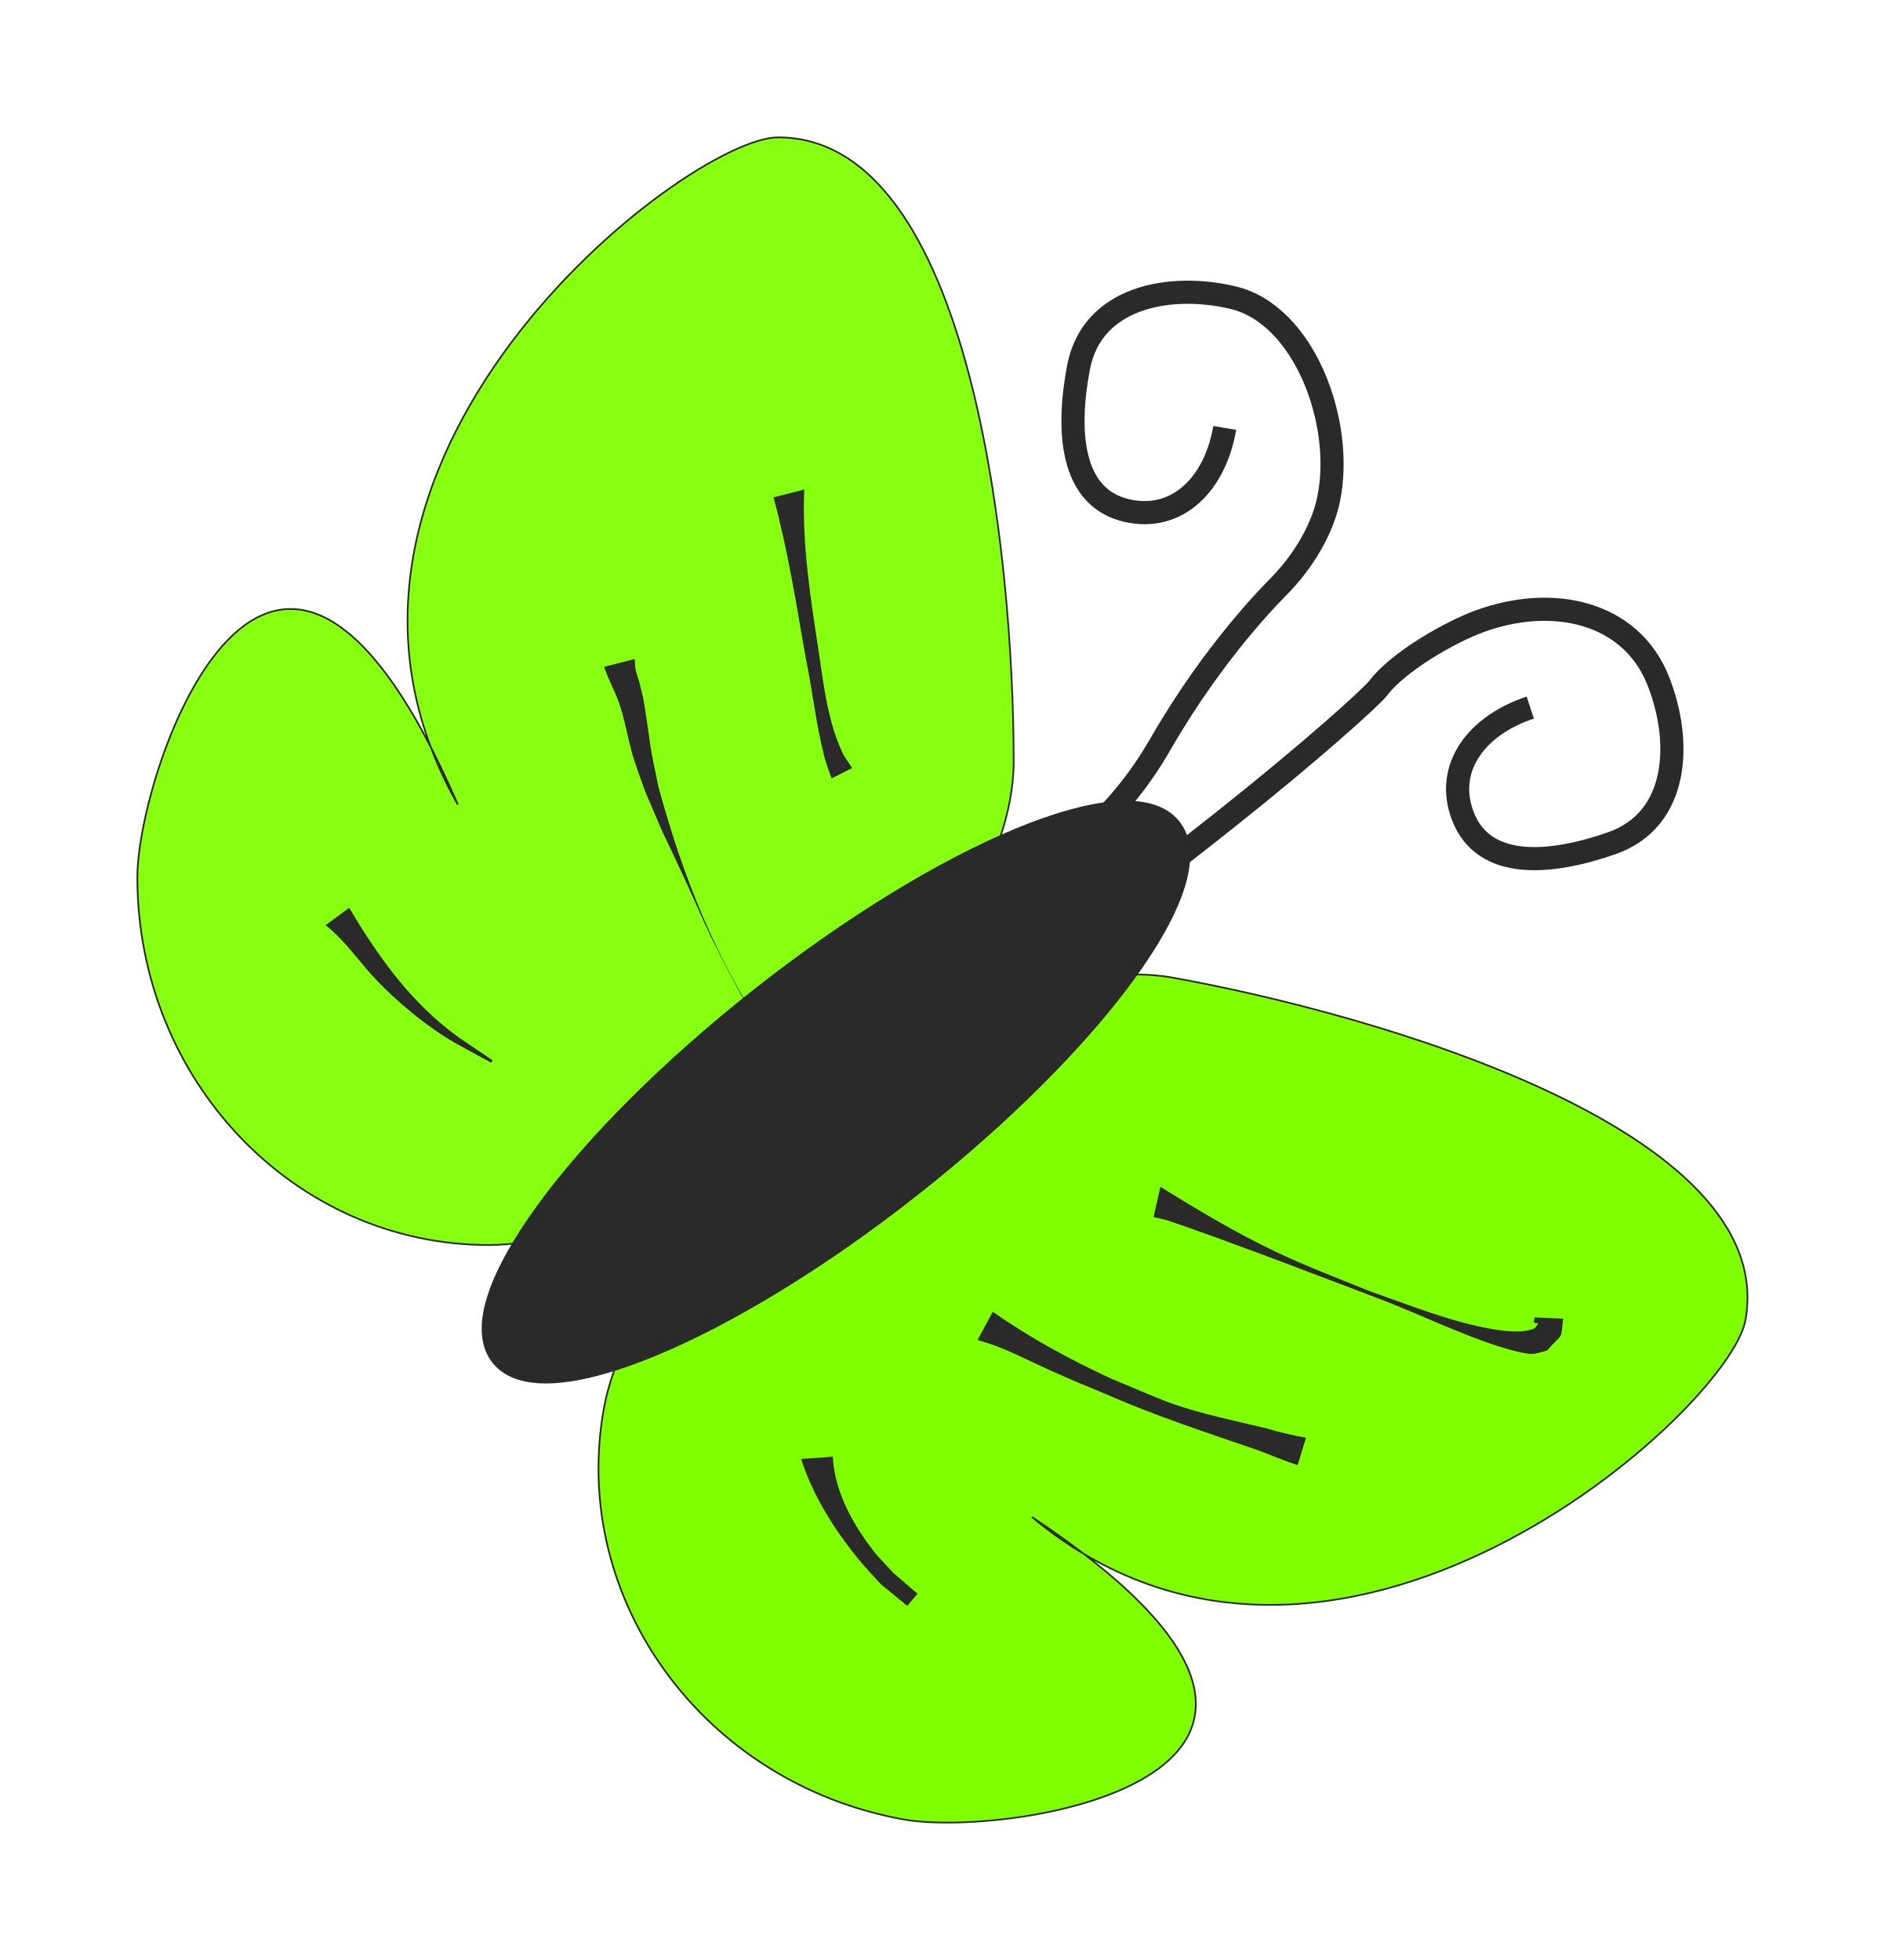
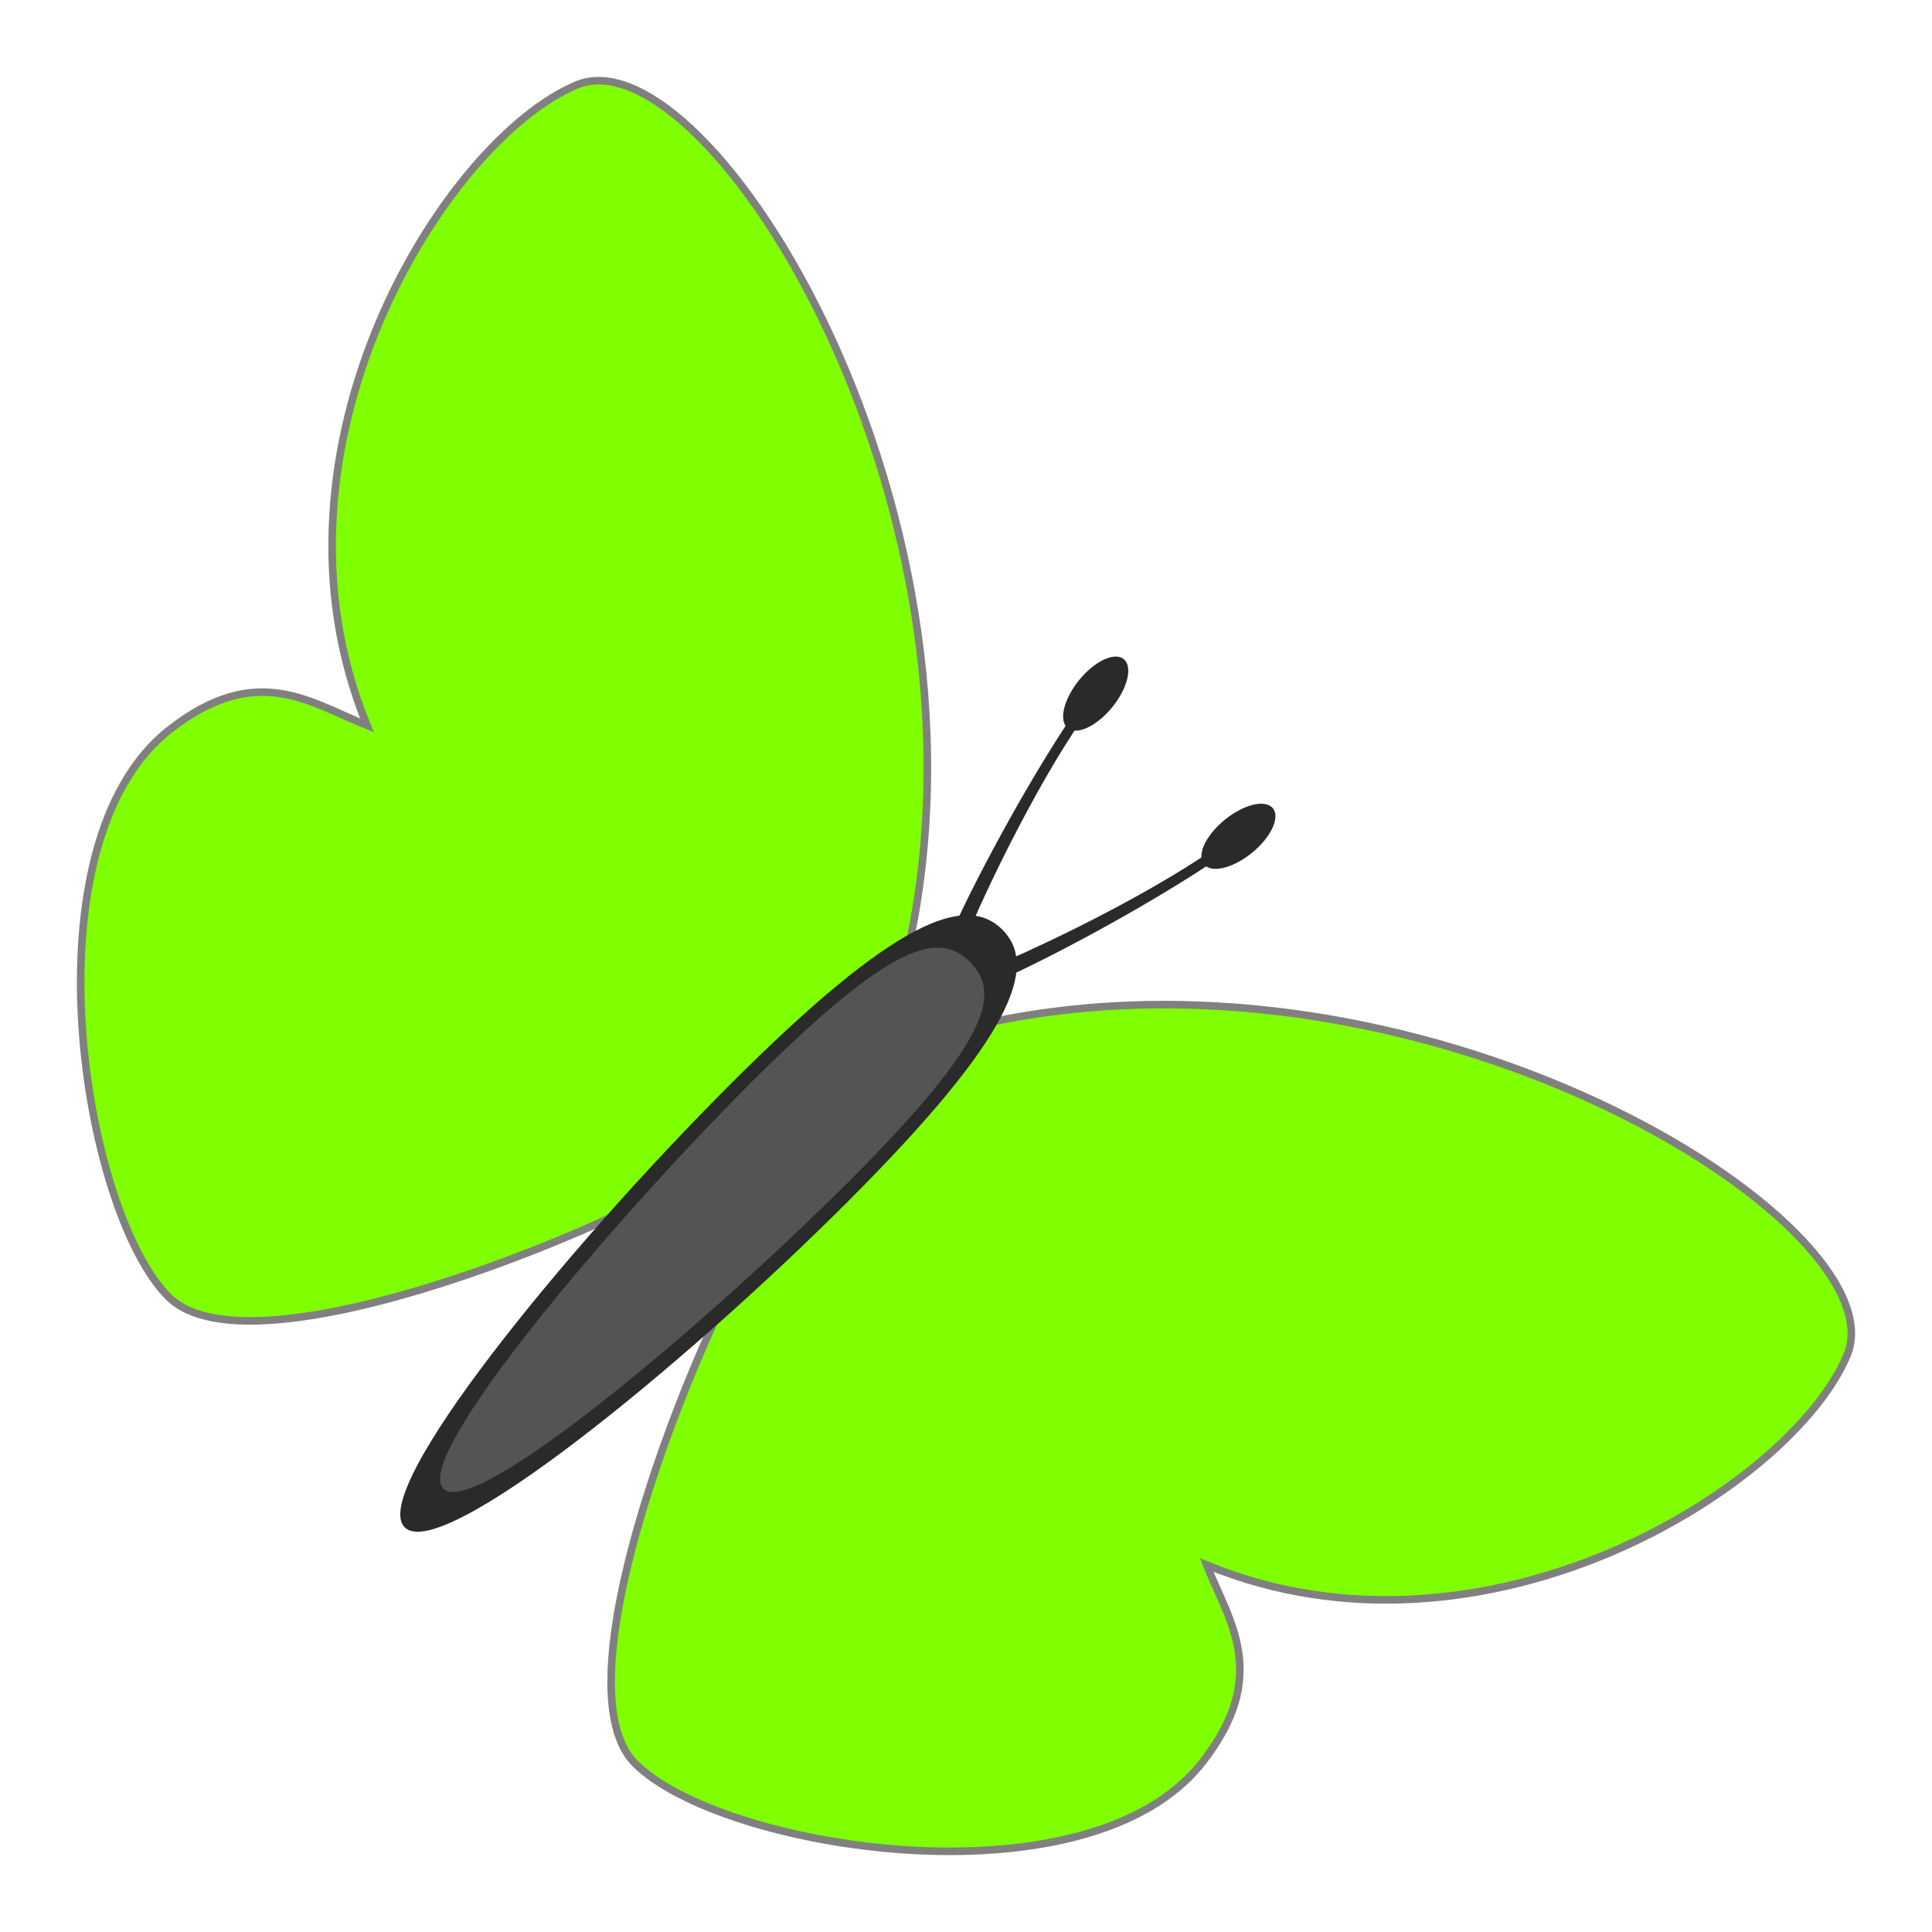
- <svg xmlns="http://www.w3.org/2000/svg" width="74.923" height="77.923" id="svg10560" version="1.1">
+ <svg xmlns="http://www.w3.org/2000/svg" width="64" height="64" id="svg10560" version="1.1">
  <defs id="defs10562" />
-   <g id="layer1" transform="translate(1.766945,-126.3767)">
+   <g id="layer1" transform="translate(1.766945,-140.3)">
    <g id="layer1-54" transform="translate(239.835,239.3412)">
-       <g transform="matrix(0.6817788,0.7315584,-0.7315584,0.6817788,280.4318,-146.5237)" id="g3199" />
+       <g transform="rotate(47.0172,308.6375,249.0804)" id="g3199" />
      <g transform="translate(-227.1429,-28.57143)" id="g3464">
        <g id="layer1-0" transform="matrix(0.06725509,0,0,0.06725509,-12.94947,-73.82934)">
-           <path id="path10711" d="m 576.686,293.052 c 0,120.089 -195.589,285.849 -310.281,285.849 -114.692,0 -207.668,-97.352 -207.668,-217.441 0,-63.397 79.662,-296.365 189.41,-42.932 -114.508,-201.676 135.135,-394.393 189.279,-394.393 114.692,0 139.26,248.827 139.26,368.916 z" style="fill:#7fff00;fill-opacity:0.933;fill-rule:evenodd;stroke:#2a2a2a;stroke-width:13.682a2a2a000;stroke-linecap:round;stroke-linejoin:miter;stroke-miterlimit:4;stroke-opacity:1;stroke-dashoffset:0" />
-           <path style="fill:#7fff00;fill-opacity:1;fill-rule:evenodd;stroke:#2a2a2a;stroke-width:13.682a2a2a000;stroke-linecap:round;stroke-linejoin:miter;stroke-miterlimit:4;stroke-opacity:1;stroke-dashoffset:0" d="M 670.831,420.867 C 552.647,399.562 354.817,562.64 334.469,675.513 c -20.347,112.873 58.965,221.645 177.149,242.95 62.392,11.247 305.796,-25.82 75.854,-178.789 C 765.634,888.145 999.583,676.652 1009.189,623.367 1029.536,510.494 789.015,442.172 670.831,420.867 z" id="path11224" />
-           <path transform="matrix(1.34358,-1.058113,1.058113,1.34358,-587.6189,110.9426)" d="M 497.143,556.648 A 147.143,41.429 0 0 1 350,598.076 147.143,41.429 0 0 1 202.857,556.648 147.143,41.429 0 0 1 350,515.219 147.143,41.429 0 0 1 497.143,556.648 Z" id="path11226" style="fill:#2a2a2a;fill-opacity:1;fill-rule:evenodd;stroke:#2a2a2a;stroke-width:8;stroke-linecap:round;stroke-linejoin:miter;stroke-miterlimit:4;stroke-opacity:1;stroke-dasharray:none;stroke-dashoffset:0" />
-           <path id="path11230" d="m 701.44,95.886 c -5.673,33.24 -27.975,55.447 -57.456,48.952 -34.058,-7.503 -35.956,-47.908 -28.973,-84.702 7.938,-41.829 54.107,-50.144 91.399,-41.244 41.853,9.988 65.67,73.394 56.498,118.794 -3.653,18.083 -14.898,36.833 -28.939,51.28 -4.482,4.612 -38.598,38.327 -70.669,94.05 -54.848,95.297 -142.333,94.526 -147.64,96.774" style="fill:none;stroke:#2a2a2a;stroke-width:13.682;stroke-linecap:butt;stroke-linejoin:miter;stroke-miterlimit:4;stroke-opacity:1;stroke-dasharray:none" />
-           <path id="path11230-8" d="m 882.024,261.217 c -32.028,10.55 -50.674,35.905 -39.869,64.094 12.482,32.565 52.72,28.436 88.068,16.063 40.184,-14.067 41.546,-60.959 27.202,-96.514 -16.098,-39.904 -61.608,-50.578 -105.141,-34.76 -17.339,6.3 -48.03,23.662 -60.23,39.695 -3.894,5.118 -39.076,36.956 -89.413,76.952 -86.087,68.402 -96.509,70.15 -97.942,75.732" style="fill:none;stroke:#2a2a2a;stroke-width:13.682;stroke-linecap:butt;stroke-linejoin:miter;stroke-miterlimit:4;stroke-opacity:1;stroke-dasharray:none" />
-           <path d="m 663.387,544.52 c 21.956,13.535 44.179,26.892 67.48,38.021 18.156,8.672 38.244,16.39 56.879,23.878 23.73,8.303 47.407,17.991 72.339,22.259 6.359,1.089 17.119,2.528 23.964,-0.296 1.304,-0.538 1.837,-2.143 2.755,-3.215 -3.579,-0.433 -2.604,0.541 -2.261,-3.461 0,0 16.954,0.714 16.954,0.714 l 0,0 c -1.874,13.643 0.817,7.121 -9.593,18.866 -3.042,0.671 -6.012,2 -9.127,2.013 -5.842,0.024 -21.59,-5.111 -25.596,-6.527 -23.829,-8.422 -46.595,-19.624 -70.313,-28.33 -28.044,-10.608 -56.007,-21.411 -84.182,-31.667 -3.64,-1.325 -29.264,-10.63 -35.35,-12.491 -2.609,-0.798 -5.313,-1.247 -7.969,-1.87 0,0 4.02,-17.895 4.02,-17.895 z" id="path11506" style="fill:#2a2a2a;fill-opacity:1;fill-rule:evenodd;stroke:none" />
-           <path d="m 564.331,618.333 c 22.111,15.543 46.051,28.54 70.576,39.818 5.773,2.414 11.528,4.872 17.319,7.243 5.954,2.438 11.847,5.043 17.915,7.182 18.145,6.395 37.318,10.221 56.001,14.705 7.663,2.357 15.459,4.124 23.336,5.553 0,0 -4.948,16.173 -4.948,16.173 l 0,0 c -7.788,-2.483 -15.233,-5.664 -22.864,-8.601 -30.534,-10.527 -61.322,-20.49 -90.906,-33.567 -19.312,-8.002 -15.321,-6.183 -33.804,-14.466 -8.376,-3.754 -16.575,-7.905 -25.02,-11.502 -7.342,-3.127 -9.646,-3.682 -16.579,-5.82 0,0 8.973,-16.718 8.973,-16.718 z" id="path11508" style="fill:#2a2a2a;fill-opacity:1;fill-rule:evenodd;stroke:none" />
-           <path d="m 469.792,704.043 c 0.909,20.286 11.746,39.87 23.986,55.604 3.649,4.69 7.953,8.831 11.929,13.247 4.718,4.048 9.437,8.097 14.155,12.145 0,0 -6.072,7.138 -6.072,7.138 l 0,0 c -5.14,-4.204 -10.28,-8.407 -15.42,-12.61 -4.216,-4.676 -8.649,-9.166 -12.647,-14.029 -14.633,-17.799 -27.631,-38.132 -34.651,-60.169 0,0 18.719,-1.325 18.719,-1.325 z" id="path11510" style="fill:#2a2a2a;fill-opacity:1;fill-rule:evenodd;stroke:none" />
-           <path d="m 452.895,132.288 c -1.387,32.722 3.868,65.248 8.8,97.482 2.826,19.377 5.283,39.55 13.54,57.588 1.57,3.43 3.988,6.404 5.982,9.606 0,0 -12.184,6.095 -12.184,6.095 l 0,0 c -1.374,-4.102 -3.03,-8.121 -4.122,-12.308 -5.064,-19.421 -7.09,-39.596 -11.199,-59.208 -5.546,-31.662 -10.515,-63.576 -18.961,-94.617 0,0 18.144,-4.639 18.144,-4.639 z" id="path11512" style="fill:#2a2a2a;fill-opacity:1;fill-rule:evenodd;stroke:none" />
-           <path d="m 352.696,232.487 c 0.186,2.098 0.147,4.228 0.561,6.293 0.497,2.492 1.436,4.875 2.154,7.313 0.882,3.765 1.928,7.495 2.646,11.295 0.786,4.157 3.936,26.817 4.514,30.065 1.212,6.807 2.734,13.554 4.101,20.331 14.076,52.321 34.385,103.485 65.103,148.413 4.927,7.206 10.663,13.824 15.994,20.736 2.213,2.448 14.952,18.111 20.991,20.518 0.952,0.379 2.576,-2.794 1.562,-2.647 -4.341,0.627 -8.309,2.815 -12.463,4.222 0,0 17.625,-1.627 17.625,-1.627 l 0,0 c -4.074,4.836 -6.613,11.587 -12.221,14.509 -2.256,1.176 -4.071,-3.176 -5.534,-5.258 -5.807,-8.261 -7.366,-19.103 -14.313,-26.699 -15.65,-27.31 -31.665,-54.453 -45.437,-82.786 -5.205,-10.708 -9.78,-21.712 -14.774,-32.52 -21.801,-47.177 -6.214,-11.59 -24.499,-54.281 -2.315,-6.714 -4.873,-13.35 -6.945,-20.143 -2.824,-9.26 -4.3,-18.896 -7.135,-28.153 -2.498,-8.158 -4.313,-10.862 -7.556,-18.515 -0.898,-2.118 -1.678,-4.284 -2.517,-6.427 0,0 18.144,-4.639 18.144,-4.639 z" id="path11514" style="fill:#2a2a2a;fill-opacity:1;fill-rule:evenodd;stroke:none" />
-           <path d="m 183.974,379.565 c 15.716,26.654 33.895,52.411 58.38,71.817 8.395,6.654 17.583,12.242 26.374,18.362 0,0 -0.895,1.365 -0.895,1.365 l 0,0 c -9.519,-5.364 -19.379,-10.163 -28.557,-16.091 -13.007,-8.401 -27.92,-20.958 -38.797,-32.269 -10.323,-10.735 -18.601,-23.59 -30.473,-32.891 0,0 13.967,-10.294 13.967,-10.294 z" id="path11520" style="fill:#2a2a2a;fill-opacity:1;fill-rule:evenodd;stroke:none" />
+           <path style="fill:#7fff00;fill-opacity:1;stroke:#808080;stroke-width:3.717;stroke-linecap:butt;stroke-linejoin:miter;stroke-miterlimit:4;stroke-dasharray:none;stroke-opacity:1" d="M 423.031,525.5 C 476.538,304.898 326.341,64.582 261.569,91.806 c -64.773,27.223 -159.585,178.359 -103.261,315.414 -28.162,-11.265 -54.259,-31.343 -97.041,1.995 -72.375,56.397 -42.943,237.776 -0.587,279.625 42.357,41.849 231.867,-40.365 258.151,-61.018 8.919,-7.008 104.199,-102.322 104.199,-102.322 z" id="path979" />
+           <path style="fill:#7fff00;fill-opacity:1;stroke:#808080;stroke-width:3.717;stroke-linecap:butt;stroke-linejoin:miter;stroke-miterlimit:4;stroke-dasharray:none;stroke-opacity:1" d="m 453.607,556.077 c 220.602,-53.508 460.918,96.689 433.694,161.462 -27.223,64.772 -178.359,159.584 -315.414,103.261 11.265,28.162 31.343,54.259 -1.995,97.041 -56.397,72.375 -237.776,42.943 -279.625,0.587 -41.849,-42.357 40.365,-231.867 61.018,-258.151 7.008,-8.919 102.322,-104.199 102.322,-104.199 z" id="path979-2" />
+           <path style="opacity:1;vector-effect:none;fill:#2a2a2a;fill-opacity:1;stroke:none;stroke-width:439.487;stroke-linecap:butt;stroke-linejoin:miter;stroke-miterlimit:4;stroke-dasharray:none;stroke-dashoffset:0;stroke-opacity:1" d="m 395.039,641.894 c -81.292,81.292 -200.187,178.309 -218.161,160.335 -17.974,-17.974 79.043,-136.869 160.335,-218.161 81.292,-81.292 116.076,-94.199 134.05,-76.225 17.974,17.974 5.068,52.758 -76.225,134.05 z" id="path859" />
+           <path style="opacity:1;vector-effect:none;fill:#545454;fill-opacity:1;stroke:none;stroke-width:376.066;stroke-linecap:butt;stroke-linejoin:miter;stroke-miterlimit:4;stroke-dasharray:none;stroke-dashoffset:0;stroke-opacity:1" d="M 395.653,631.887 C 326.092,701.448 211.3,798.568 195.92,783.188 c -15.38,-15.38 81.739,-130.172 151.301,-199.733 69.561,-69.561 92.733,-75.061 108.113,-59.68 15.38,15.38 9.881,38.552 -59.68,108.113 z" id="path859-3" />
+           <path style="opacity:1;vector-effect:none;fill:#2a2a2a;fill-opacity:1;stroke:none;stroke-width:792.619;stroke-linecap:butt;stroke-linejoin:miter;stroke-miterlimit:4;stroke-dasharray:none;stroke-dashoffset:0;stroke-opacity:1" d="m 604.019,447.539 a 10.531,21.905 50.958 0 0 -23.143,6.14 10.531,21.905 50.958 0 0 -11.561,18.625 c -39.469,25.813 -90.715,48.832 -100.579,52.692 l 2.731,6.92 c 10.829,-4.238 60.244,-29.1 100.189,-55.218 a 10.531,21.905 50.958 0 0 22.486,-6.633 10.531,21.905 50.958 0 0 10.37,-21.993 10.531,21.905 50.958 0 0 -0.492,-0.534 z" id="path957" />
+           <path style="opacity:1;vector-effect:none;fill:#2a2a2a;fill-opacity:1;stroke:none;stroke-width:792.619;stroke-linecap:butt;stroke-linejoin:miter;stroke-miterlimit:4;stroke-dasharray:none;stroke-dashoffset:0;stroke-opacity:1" d="m 531.569,375.089 a 10.531,21.905 39.042 0 1 -6.14,23.143 10.531,21.905 39.042 0 1 -18.625,11.561 c -25.813,39.469 -48.832,90.715 -52.692,100.579 l -6.92,-2.731 c 4.238,-10.829 29.1,-60.244 55.218,-100.189 a 10.531,21.905 39.042 0 1 6.633,-22.486 10.531,21.905 39.042 0 1 21.993,-10.37 10.531,21.905 39.042 0 1 0.534,0.492 z" id="path957-6" />
        </g>
      </g>
    </g>
  </g>
</svg>
